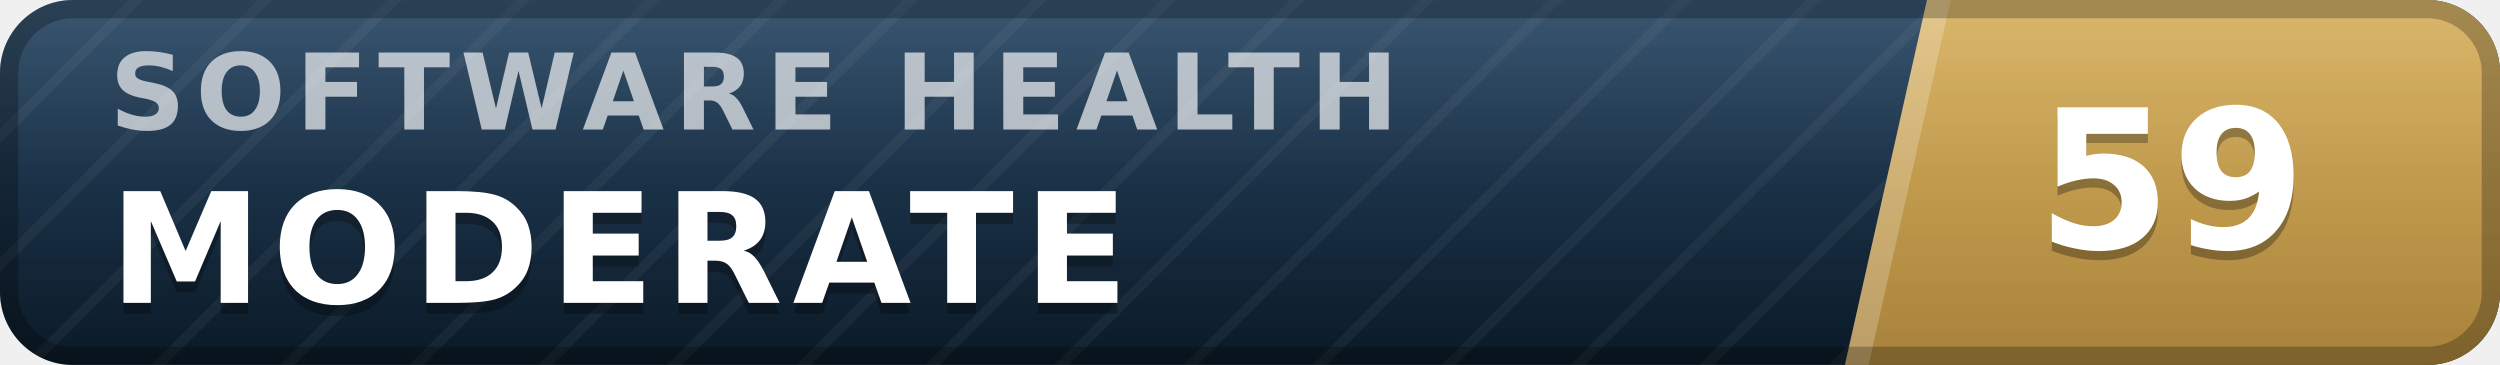
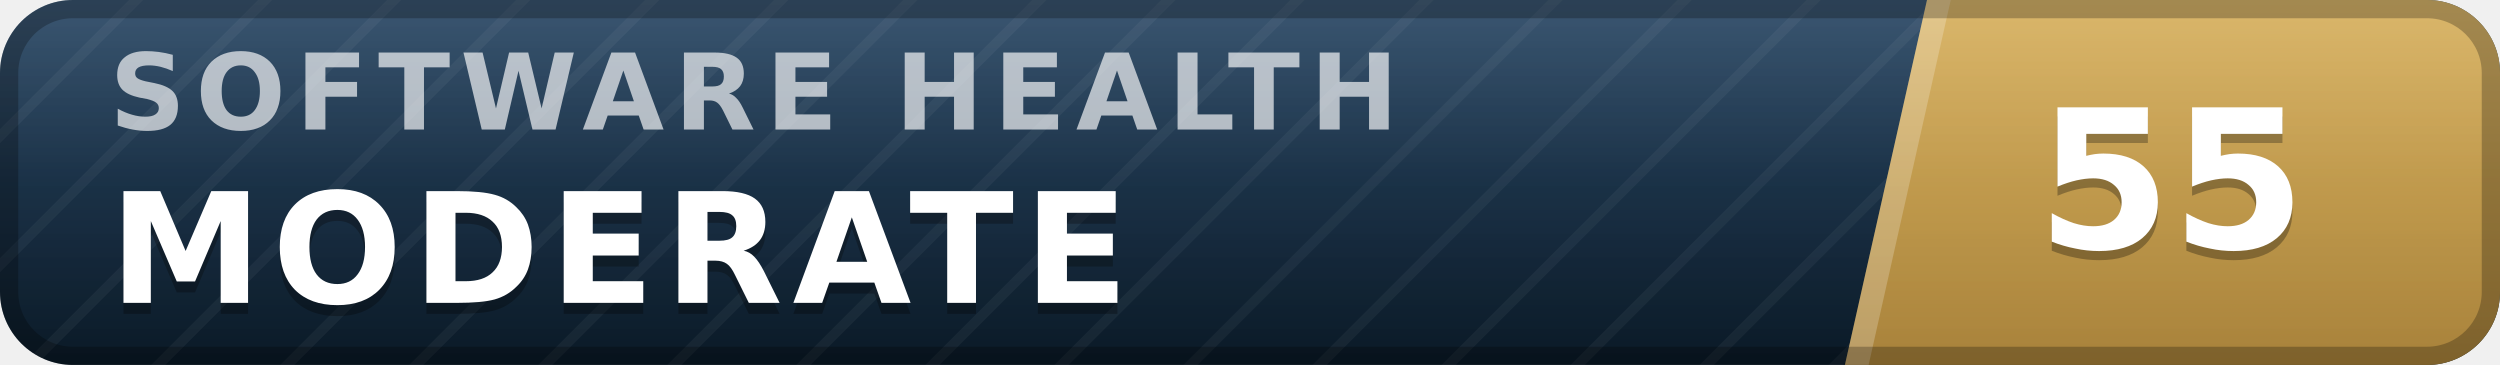
- <svg xmlns="http://www.w3.org/2000/svg" width="137" height="20" viewBox="0 0 137 20" role="img" aria-label="inspect.software software health index 59 of 100, moderate" font-family="Verdana,DejaVu Sans,Geneva,sans-serif">
+ <svg xmlns="http://www.w3.org/2000/svg" width="137" height="20" viewBox="0 0 137 20" role="img" aria-label="inspect.software software health index 55 of 100, moderate" font-family="Verdana,DejaVu Sans,Geneva,sans-serif">
  <defs>
    <linearGradient id="plate" x1="0" y1="0" x2="0" y2="1">
      <stop offset="0" stop-color="#1d3d5c" />
      <stop offset="1" stop-color="#0a1926" />
    </linearGradient>
    <linearGradient id="endplate" x1="0" y1="0" x2="0" y2="1">
      <stop offset="0" stop-color="#d5ac55" />
      <stop offset="1" stop-color="#a8823a" />
    </linearGradient>
    <linearGradient id="gloss" x1="0" y1="0" x2="0" y2="1">
      <stop offset="0" stop-color="#fff" stop-opacity=".13" />
      <stop offset=".5" stop-color="#fff" stop-opacity=".03" />
      <stop offset="1" stop-color="#fff" stop-opacity="0" />
    </linearGradient>
    <pattern id="guilloche" width="5" height="5" patternUnits="userSpaceOnUse" patternTransform="rotate(45)">
      <line x1="0" y1="0" x2="0" y2="5" stroke="#fff" stroke-opacity=".045" stroke-width="1.1" />
    </pattern>
    <clipPath id="rounded">
      <rect width="137" height="20" rx="4" />
    </clipPath>
  </defs>
  <g clip-path="url(#rounded)">
    <rect width="137" height="20" fill="url(#plate)" />
    <rect width="137" height="20" fill="url(#guilloche)" />
    <polygon points="105.6,0 137,0 137,20 101.1,20" fill="url(#endplate)" />
    <polygon points="105.6,0 106.9,0 102.4,20 101.1,20" fill="#fff" fill-opacity=".22" />
    <text x="6.0" y="7.1" font-size="5.8" letter-spacing="0.55" fill="#fff" fill-opacity=".66" font-weight="bold" textLength="76.3" lengthAdjust="spacing">SOFTWARE HEALTH</text>
    <text x="6.0" y="17.2" font-size="8.4" fill="#000" fill-opacity=".3" font-weight="bold" letter-spacing="0.55" textLength="59.5" lengthAdjust="spacing">MODERATE</text>
    <text x="6.0" y="16.6" font-size="8.4" fill="#fff" font-weight="bold" letter-spacing="0.55" textLength="59.5" lengthAdjust="spacing">MODERATE</text>
-     <text x="119.0" y="14.1" font-size="10.6" fill="#000" fill-opacity=".3" font-weight="bold" text-anchor="middle">59</text>
-     <text x="119.0" y="13.6" font-size="10.6" fill="#fff" font-weight="bold" text-anchor="middle">59</text>
+     <text x="119.0" y="14.1" font-size="10.6" fill="#000" fill-opacity=".3" font-weight="bold" text-anchor="middle">55</text>
+     <text x="119.0" y="13.6" font-size="10.6" fill="#fff" font-weight="bold" text-anchor="middle">55</text>
    <rect width="137" height="20" fill="url(#gloss)" />
  </g>
  <rect x=".5" y=".5" width="136" height="19" rx="3.5" fill="none" stroke="#000" stroke-opacity=".25" />
</svg>
